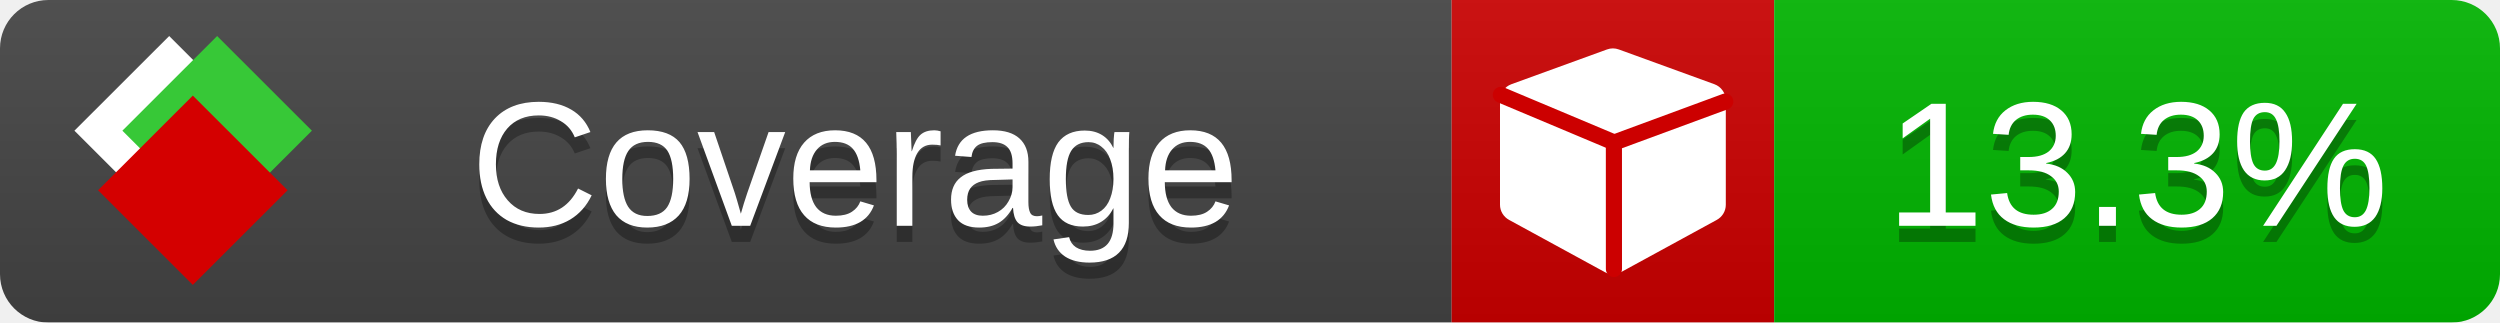
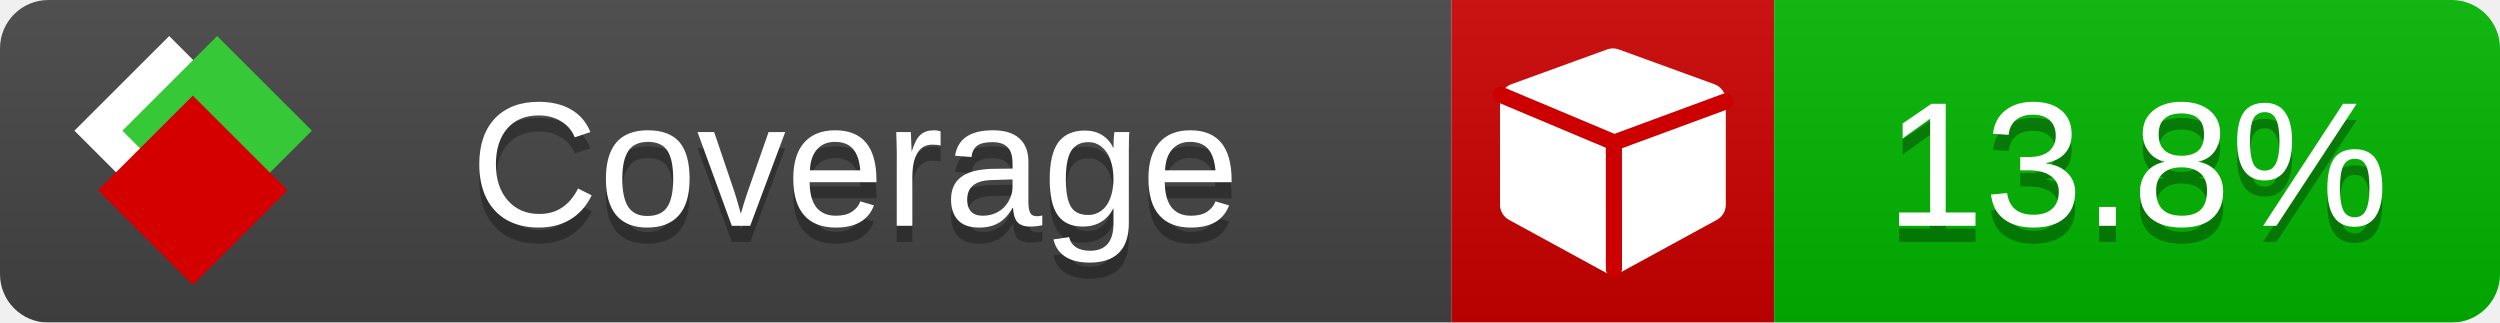
<svg xmlns="http://www.w3.org/2000/svg" xmlns:xlink="http://www.w3.org/1999/xlink" width="155" height="20">
  <style type="text/css">
          
            @keyframes fade1 {
                0% { visibility: visible; opacity: 1; }
               23% { visibility: visible; opacity: 1; }
               25% { visibility: hidden; opacity: 0; }
               48% { visibility: hidden; opacity: 0; }
               50% { visibility: hidden; opacity: 0; }
               73% { visibility: hidden; opacity: 0; }
               75% { visibility: hidden; opacity: 0; }
               98% { visibility: hidden; opacity: 0; }
              100% { visibility: visible; opacity: 1; }
            }
            @keyframes fade2 {
                0% { visibility: hidden; opacity: 0; }
               23% { visibility: hidden; opacity: 0; }
               25% { visibility: visible; opacity: 1; }
               48% { visibility: visible; opacity: 1; }
               50% { visibility: hidden; opacity: 0; }
               73% { visibility: hidden; opacity: 0; }
               75% { visibility: hidden; opacity: 0; }
               98% { visibility: hidden; opacity: 0; }
              100% { visibility: hidden; opacity: 0; }
            }
            @keyframes fade3 {
                0% { visibility: hidden; opacity: 0; }
               23% { visibility: hidden; opacity: 0; }
               25% { visibility: hidden; opacity: 0; }
               48% { visibility: hidden; opacity: 0; }
               50% { visibility: visible; opacity: 1; }
               73% { visibility: visible; opacity: 1; }
               75% { visibility: hidden; opacity: 0; }
               98% { visibility: hidden; opacity: 0; }
              100% { visibility: hidden; opacity: 0; }
            }
            @keyframes fade4 {
                0% { visibility: hidden; opacity: 0; }
               23% { visibility: hidden; opacity: 0; }
               25% { visibility: hidden; opacity: 0; }
               48% { visibility: hidden; opacity: 0; }
               50% { visibility: hidden; opacity: 0; }
               73% { visibility: hidden; opacity: 0; }
               75% { visibility: visible; opacity: 1; }
               98% { visibility: visible; opacity: 1; }
              100% { visibility: hidden; opacity: 0; }
            }
            .linecoverage {
                animation-duration: 15s;
                animation-name: fade1;
                animation-iteration-count: infinite;
            }
            .branchcoverage {
                animation-duration: 15s;
                animation-name: fade2;
                animation-iteration-count: infinite;
            }
            .methodcoverage {
                animation-duration: 15s;
                animation-name: fade3;
                animation-iteration-count: infinite;
            }
            .fullmethodcoverage {
                animation-duration: 15s;
                animation-name: fade4;
                animation-iteration-count: infinite;
            }
          
    </style>
  <defs>
    <linearGradient id="gradient" x2="0" y2="100%">
      <stop offset="0" stop-color="#bbb" stop-opacity=".1" />
      <stop offset="1" stop-opacity=".1" />
    </linearGradient>
    <linearGradient id="c">
      <stop offset="0" stop-color="#d40000" />
      <stop offset="1" stop-color="#ff2a2a" />
    </linearGradient>
    <linearGradient id="a">
      <stop offset="0" stop-color="#e0e0de" />
      <stop offset="1" stop-color="#fff" />
    </linearGradient>
    <linearGradient id="b">
      <stop offset="0" stop-color="#37c837" />
      <stop offset="1" stop-color="#217821" />
    </linearGradient>
    <linearGradient xlink:href="#a" id="e" x1="106.44" x2="69.96" y1="-11.96" y2="-46.84" gradientTransform="matrix(-.8426 -.00045 -.00045 -.8426 -94.27 -75.82)" gradientUnits="userSpaceOnUse" />
    <linearGradient xlink:href="#b" id="f" x1="56.19" x2="77.97" y1="-23.45" y2="10.62" gradientTransform="matrix(.8426 .00045 .00045 .8426 94.27 75.82)" gradientUnits="userSpaceOnUse" />
    <linearGradient xlink:href="#c" id="g" x1="79.98" x2="132.9" y1="10.79" y2="10.79" gradientTransform="matrix(.8426 .00045 .00045 .8426 94.27 75.82)" gradientUnits="userSpaceOnUse" />
    <mask id="mask">
      <rect width="155" height="20" rx="3" fill="#fff" />
    </mask>
    <g id="icon" transform="matrix(.04486 0 0 .04481 -.48 -.63)">
      <rect width="52.92" height="52.92" x="-109.72" y="-27.13" fill="url(#e)" transform="rotate(-135)" />
      <rect width="52.92" height="52.92" x="70.19" y="-39.18" fill="url(#f)" transform="rotate(45)" />
      <rect width="52.92" height="52.92" x="80.05" y="-15.74" fill="url(#g)" transform="rotate(45)" />
    </g>
  </defs>
  <g mask="url(#mask)">
    <rect x="0" y="0" width="90" height="20" fill="#444" />
    <rect x="90" y="0" width="20" height="20" fill="#c00" />
    <rect x="110" y="0" width="45" height="20" fill="#00B600" />
    <rect x="0" y="0" width="155" height="20" fill="url(#gradient)" />
  </g>
  <g>
    <path class="" fill="#fff" d="m 107,6.231 v 6.462 c 0,0.196 -0.051,0.379 -0.151,0.547 -0.101,0.168 -0.238,0.3 -0.412,0.395 l -5.923,3.231 c -0.157,0.09 -0.328,0.135 -0.513,0.135 -0.185,0 -0.356,-0.045 -0.513,-0.135 l -5.923,-3.231 C 93.39,13.539 93.252,13.407 93.151,13.239 93.05,13.071 93,12.889 93,12.692 v -6.462 c 0,-0.224 0.065,-0.429 0.194,-0.614 0.129,-0.185 0.3,-0.317 0.513,-0.395 l 5.923,-2.154 c 0.123,-0.045 0.247,-0.067 0.37,-0.067 0.123,0 0.247,0.022 0.37,0.067 l 5.923,2.154 c 0.213,0.079 0.384,0.21 0.513,0.395 0.129,0.185 0.194,0.39 0.194,0.614 z" />
    <path class="" style="fill:none;stroke:#cc0000;stroke-width:1;stroke-linecap:round;stroke-dasharray:none;stroke-opacity:1" d="m 100.064,16.677 -0.002,-7.833 6.906,-2.547" />
    <path class="" style="fill:none;stroke:#cc0000;stroke-width:1;stroke-linecap:round;stroke-dasharray:none;stroke-opacity:1" d="M 99.914,8.765 93.052,5.882" />
  </g>
  <g fill="#fff" text-anchor="middle" font-family="Verdana,Arial,Geneva,sans-serif" font-size="11">
    <a xlink:href="https://github.com/danielpalme/ReportGenerator" target="_top">
      <use xlink:href="#icon" transform="translate(3,1) scale(3.5)" />
    </a>
    <text x="53" y="15" fill="#010101" fill-opacity=".3">Coverage</text>
    <text x="53" y="14" fill="#fff">Coverage</text>
-     <text class="" x="132.5" y="15" fill="#010101" fill-opacity=".3">13.3%</text>
-     <text class="" x="132.5" y="14">13.3%</text>
+     <text class="" x="132.5" y="15" fill="#010101" fill-opacity=".3">13.8%</text>
+     <text class="" x="132.5" y="14">13.8%</text>
  </g>
  <g>
    <rect class="" x="90" y="0" width="65" height="20" fill-opacity="0" />
  </g>
</svg>
